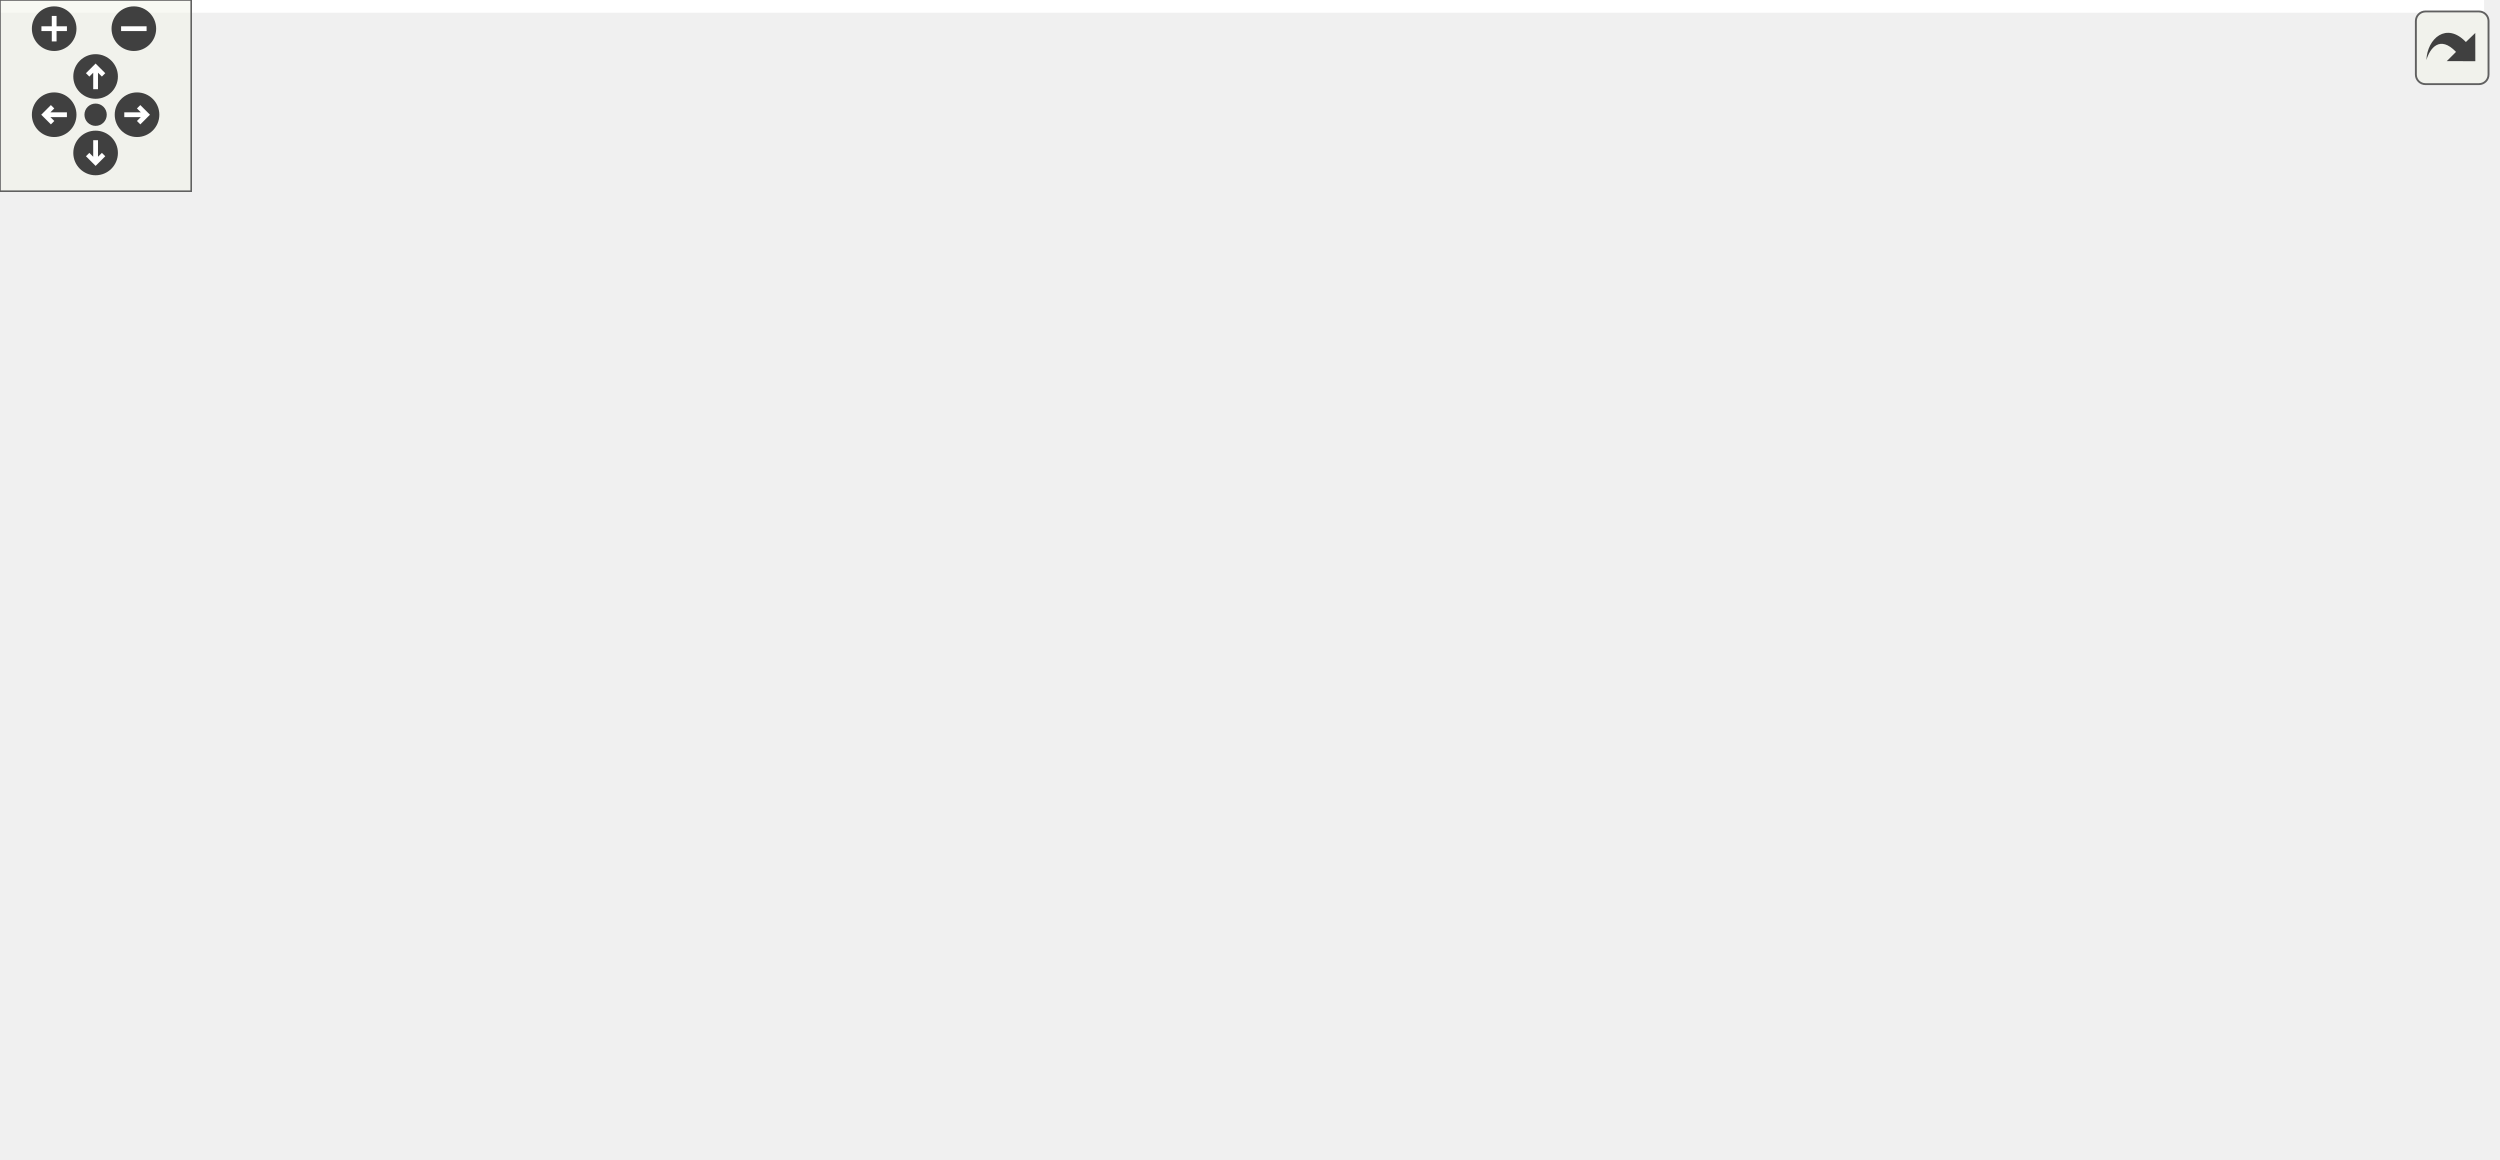
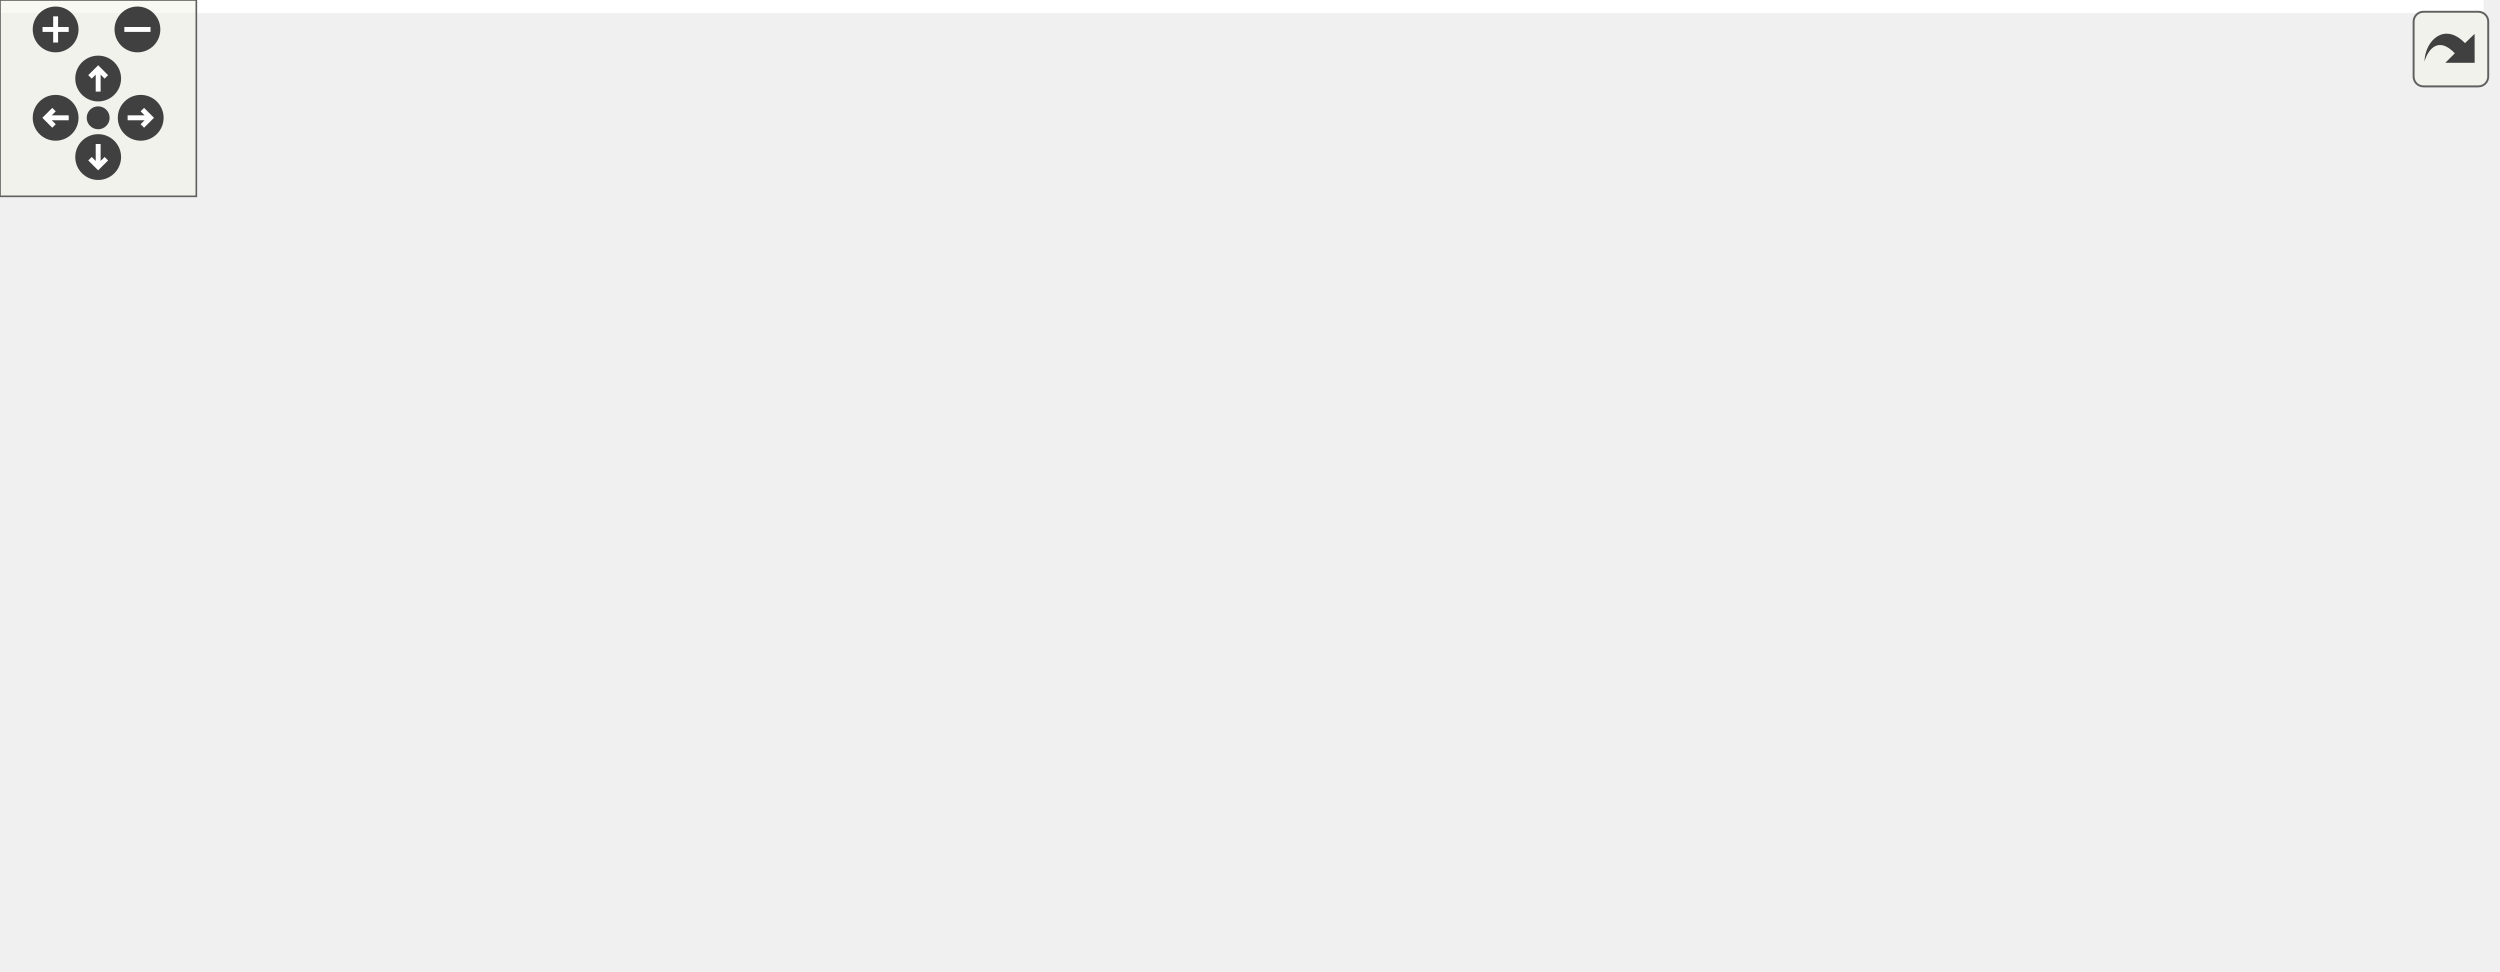
<svg xmlns="http://www.w3.org/2000/svg" xmlns:xlink="http://www.w3.org/1999/xlink" id="main" version="1.1" xml:space="preserve">
  <style type="text/css">
.edge:hover path { stroke: red; }
.edge:hover polygon { stroke: red; fill: red; }
</style>
  <defs>
    <circle id="rim" cx="0" cy="0" r="7" />
    <circle id="rim2" cx="0" cy="0" r="3.5" />
    <g id="zoomPlus">
      <use xlink:href="#rim" fill="#404040">
        <set attributeName="fill" to="#808080" begin="zoomplus.mouseover" end="zoomplus.mouseout" />
      </use>
      <path d="M-4,0h8M0,-4v8" fill="none" stroke="white" stroke-width="1.5" pointer-events="none" />
    </g>
    <g id="zoomMin">
      <use xlink:href="#rim" fill="#404040">
        <set attributeName="fill" to="#808080" begin="zoomminus.mouseover" end="zoomminus.mouseout" />
      </use>
      <path d="M-4,0h8" fill="none" stroke="white" stroke-width="1.5" pointer-events="none" />
    </g>
    <g id="dirArrow">
      <path fill="none" stroke="white" stroke-width="1.5" d="M0,-3.0v7 M-2.5,-0.5L0,-3.0L2.5,-0.5" />
    </g>
    <g id="resetDef">
      <use xlink:href="#rim2" fill="#404040">
        <set attributeName="fill" to="#808080" begin="reset.mouseover" end="reset.mouseout" />
      </use>
    </g>
  </defs>
  <svg id="graph" class="graph">
    <g id="viewport">
-       <polygon fill="white" stroke="transparent" points="-4,4 -4,-303 779.5,-303 779.5,4 -4,4" />
+       <polygon fill="white" stroke="transparent" points="-4,4 -4,-236 759,-236 759,4 -4,4" />
      <g id="node1" class="node">
        <g id="a_node1">
          <a xlink:title=" ">
-             <polygon fill="#bfbfbf" stroke="black" points="67,-268.5 67,-298.5 207,-298.5 207,-268.5 67,-268.5" />
-             <text text-anchor="start" x="75" y="-286.5" font-family="Helvetica,sans-Serif" font-size="10.00">src/visualization/cgns</text>
-             <text text-anchor="middle" x="137" y="-275.5" font-family="Helvetica,sans-Serif" font-size="10.00">/CatalystCGNSMeshBase.h</text>
+             <polygon fill="#bfbfbf" stroke="black" points="67,-201.5 67,-231.5 207,-231.5 207,-201.5 67,-201.5" />
+             <text text-anchor="start" x="75" y="-219.5" font-family="Helvetica,sans-Serif" font-size="10.00">src/visualization/cgns</text>
+             <text text-anchor="middle" x="137" y="-208.5" font-family="Helvetica,sans-Serif" font-size="10.00">/CatalystCGNSMeshBase.h</text>
          </a>
        </g>
      </g>
      <g id="node2" class="node">
        <g id="a_node2">
          <a xlink:href="CatalystCGNSMesh_8h.html" target="_top" xlink:title=" ">
-             <polygon fill="white" stroke="black" points="0,-67.5 0,-97.5 142,-97.5 142,-67.5 0,-67.5" />
-             <text text-anchor="start" x="8" y="-85.5" font-family="Helvetica,sans-Serif" font-size="10.00">src/visualization/catalyst</text>
-             <text text-anchor="middle" x="71" y="-74.5" font-family="Helvetica,sans-Serif" font-size="10.00">/cgns/CatalystCGNSMesh.h</text>
+             <polygon fill="white" stroke="black" points="0,-0.5 0,-30.5 142,-30.5 142,-0.5 0,-0.5" />
+             <text text-anchor="start" x="8" y="-18.5" font-family="Helvetica,sans-Serif" font-size="10.00">src/visualization/catalyst</text>
+             <text text-anchor="middle" x="71" y="-7.5" font-family="Helvetica,sans-Serif" font-size="10.00">/cgns/CatalystCGNSMesh.h</text>
          </a>
        </g>
      </g>
      <g id="edge1" class="edge">
-         <path fill="none" stroke="midnightblue" d="M129.05,-258.53C115.16,-216.65 86.89,-131.4 75.7,-97.68" />
-         <polygon fill="midnightblue" stroke="midnightblue" points="125.78,-259.8 132.25,-268.19 132.43,-257.6 125.78,-259.8" />
+         <path fill="none" stroke="midnightblue" d="M129.05,-191.53C115.16,-149.65 86.89,-64.4 75.7,-30.68" />
+         <polygon fill="midnightblue" stroke="midnightblue" points="125.78,-192.8 132.25,-201.19 132.43,-190.6 125.78,-192.8" />
      </g>
      <g id="node3" class="node">
        <g id="a_node3">
          <a xlink:href="CatalystManagerBase_8h.html" target="_top" xlink:title=" ">
-             <polygon fill="white" stroke="black" points="141.5,-201.5 141.5,-231.5 266.5,-231.5 266.5,-201.5 141.5,-201.5" />
-             <text text-anchor="start" x="149.5" y="-219.5" font-family="Helvetica,sans-Serif" font-size="10.00">src/visualization/utils</text>
-             <text text-anchor="middle" x="204" y="-208.5" font-family="Helvetica,sans-Serif" font-size="10.00">/CatalystManagerBase.h</text>
+             <polygon fill="white" stroke="black" points="141.5,-134.5 141.5,-164.5 266.5,-164.5 266.5,-134.5 141.5,-134.5" />
+             <text text-anchor="start" x="149.5" y="-152.5" font-family="Helvetica,sans-Serif" font-size="10.00">src/visualization/utils</text>
+             <text text-anchor="middle" x="204" y="-141.5" font-family="Helvetica,sans-Serif" font-size="10.00">/CatalystManagerBase.h</text>
          </a>
        </g>
      </g>
      <g id="edge2" class="edge">
-         <path fill="none" stroke="midnightblue" d="M158.84,-261.31C168.89,-251.56 180.54,-240.26 189.49,-231.58" />
-         <polygon fill="midnightblue" stroke="midnightblue" points="156.28,-258.92 151.54,-268.4 161.15,-263.94 156.28,-258.92" />
+         <path fill="none" stroke="midnightblue" d="M158.84,-194.31C168.89,-184.56 180.54,-173.26 189.49,-164.58" />
+         <polygon fill="midnightblue" stroke="midnightblue" points="156.28,-191.92 151.54,-201.4 161.15,-196.94 156.28,-191.92" />
      </g>
      <g id="node4" class="node">
        <g id="a_node4">
          <a xlink:href="CatalystManager_8h.html" target="_top" xlink:title=" ">
-             <polygon fill="white" stroke="black" points="133,-134.5 133,-164.5 275,-164.5 275,-134.5 133,-134.5" />
-             <text text-anchor="start" x="141" y="-152.5" font-family="Helvetica,sans-Serif" font-size="10.00">src/visualization/catalyst</text>
-             <text text-anchor="middle" x="204" y="-141.5" font-family="Helvetica,sans-Serif" font-size="10.00">/manager/CatalystManager.h</text>
+             <polygon fill="white" stroke="black" points="133,-67.5 133,-97.5 275,-97.5 275,-67.5 133,-67.5" />
+             <text text-anchor="start" x="141" y="-85.5" font-family="Helvetica,sans-Serif" font-size="10.00">src/visualization/catalyst</text>
+             <text text-anchor="middle" x="204" y="-74.5" font-family="Helvetica,sans-Serif" font-size="10.00">/manager/CatalystManager.h</text>
          </a>
        </g>
      </g>
      <g id="edge3" class="edge">
-         <path fill="none" stroke="midnightblue" d="M204,-191.11C204,-182.15 204,-172.32 204,-164.58" />
-         <polygon fill="midnightblue" stroke="midnightblue" points="200.5,-191.4 204,-201.4 207.5,-191.4 200.5,-191.4" />
+         <path fill="none" stroke="midnightblue" d="M204,-124.11C204,-115.15 204,-105.32 204,-97.58" />
+         <polygon fill="midnightblue" stroke="midnightblue" points="200.5,-124.4 204,-134.4 207.5,-124.4 200.5,-124.4" />
      </g>
      <g id="node6" class="node">
        <g id="a_node6">
          <a xlink:href="Iovs__Utils_8h.html" target="_top" xlink:title=" ">
-             <polygon fill="white" stroke="black" points="423,-134.5 423,-164.5 531,-164.5 531,-134.5 423,-134.5" />
-             <text text-anchor="start" x="431" y="-152.5" font-family="Helvetica,sans-Serif" font-size="10.00">src/visualization/utils</text>
-             <text text-anchor="middle" x="477" y="-141.5" font-family="Helvetica,sans-Serif" font-size="10.00">/Iovs_Utils.h</text>
+             <polygon fill="white" stroke="black" points="425,-67.5 425,-97.5 533,-97.5 533,-67.5 425,-67.5" />
+             <text text-anchor="start" x="433" y="-85.5" font-family="Helvetica,sans-Serif" font-size="10.00">src/visualization/utils</text>
+             <text text-anchor="middle" x="479" y="-74.5" font-family="Helvetica,sans-Serif" font-size="10.00">/Iovs_Utils.h</text>
          </a>
        </g>
      </g>
      <g id="edge6" class="edge">
-         <path fill="none" stroke="midnightblue" d="M272.89,-199.1C319.36,-188.03 379.82,-173.64 422.84,-163.39" />
-         <polygon fill="midnightblue" stroke="midnightblue" points="271.82,-195.75 262.9,-201.48 273.44,-202.56 271.82,-195.75" />
+         <path fill="none" stroke="midnightblue" d="M273.14,-132.16C320.14,-121.05 381.45,-106.56 424.9,-96.29" />
+         <polygon fill="midnightblue" stroke="midnightblue" points="272.26,-128.77 263.33,-134.48 273.87,-135.58 272.26,-128.77" />
      </g>
      <g id="edge4" class="edge">
-         <path fill="none" stroke="midnightblue" d="M166.13,-129.99C145.05,-119.69 119.22,-107.07 99.8,-97.58" />
-         <polygon fill="midnightblue" stroke="midnightblue" points="164.62,-133.15 175.14,-134.4 167.69,-126.86 164.62,-133.15" />
+         <path fill="none" stroke="midnightblue" d="M166.13,-62.99C145.05,-52.69 119.22,-40.07 99.8,-30.58" />
+         <polygon fill="midnightblue" stroke="midnightblue" points="164.62,-66.15 175.14,-67.4 167.69,-59.86 164.62,-66.15" />
      </g>
      <g id="node5" class="node">
        <g id="a_node5">
          <a xlink:href="CatalystExodusMesh_8h.html" target="_top" xlink:title=" ">
-             <polygon fill="white" stroke="black" points="160,-67.5 160,-97.5 316,-97.5 316,-67.5 160,-67.5" />
-             <text text-anchor="start" x="168" y="-85.5" font-family="Helvetica,sans-Serif" font-size="10.00">src/visualization/catalyst</text>
-             <text text-anchor="middle" x="238" y="-74.5" font-family="Helvetica,sans-Serif" font-size="10.00">/exodus/CatalystExodusMesh.h</text>
+             <polygon fill="white" stroke="black" points="160,-0.5 160,-30.5 316,-30.5 316,-0.5 160,-0.5" />
+             <text text-anchor="start" x="168" y="-18.5" font-family="Helvetica,sans-Serif" font-size="10.00">src/visualization/catalyst</text>
+             <text text-anchor="middle" x="238" y="-7.5" font-family="Helvetica,sans-Serif" font-size="10.00">/exodus/CatalystExodusMesh.h</text>
          </a>
        </g>
      </g>
      <g id="edge5" class="edge">
-         <path fill="none" stroke="midnightblue" d="M216.14,-125.28C220.99,-116.02 226.41,-105.66 230.64,-97.58" />
-         <polygon fill="midnightblue" stroke="midnightblue" points="212.91,-123.91 211.38,-134.4 219.11,-127.16 212.91,-123.91" />
+         <path fill="none" stroke="midnightblue" d="M216.14,-58.28C220.99,-49.02 226.41,-38.66 230.64,-30.58" />
+         <polygon fill="midnightblue" stroke="midnightblue" points="212.91,-56.91 211.38,-67.4 219.11,-60.16 212.91,-56.91" />
      </g>
      <g id="node7" class="node">
        <g id="a_node7">
-           <a xlink:href="Iovs__cgns__DatabaseIO_8h.html" target="_top" xlink:title=" ">
-             <polygon fill="white" stroke="black" points="334.5,-67.5 334.5,-97.5 465.5,-97.5 465.5,-67.5 334.5,-67.5" />
-             <text text-anchor="start" x="342.5" y="-85.5" font-family="Helvetica,sans-Serif" font-size="10.00">src/visualization/cgns</text>
-             <text text-anchor="middle" x="400" y="-74.5" font-family="Helvetica,sans-Serif" font-size="10.00">/Iovs_cgns_DatabaseIO.h</text>
+           <a xlink:href="Iovs__cgns__DatabaseIO_8C.html" target="_top" xlink:title=" ">
+             <polygon fill="white" stroke="black" points="334.5,-0.5 334.5,-30.5 467.5,-30.5 467.5,-0.5 334.5,-0.5" />
+             <text text-anchor="start" x="342.5" y="-18.5" font-family="Helvetica,sans-Serif" font-size="10.00">src/visualization/cgns</text>
+             <text text-anchor="middle" x="401" y="-7.5" font-family="Helvetica,sans-Serif" font-size="10.00">/Iovs_cgns_DatabaseIO.C</text>
          </a>
        </g>
      </g>
      <g id="edge7" class="edge">
-         <path fill="none" stroke="midnightblue" d="M452.58,-127.88C440.88,-118.01 427.16,-106.43 416.68,-97.58" />
-         <polygon fill="midnightblue" stroke="midnightblue" points="450.39,-130.62 460.29,-134.4 454.91,-125.27 450.39,-130.62" />
-       </g>
-       <g id="node10" class="node">
-         <g id="a_node10">
-           <a xlink:href="Iovs__exodus__DatabaseIO_8h.html" target="_top" xlink:title=" ">
-             <polygon fill="white" stroke="black" points="483.5,-67.5 483.5,-97.5 624.5,-97.5 624.5,-67.5 483.5,-67.5" />
-             <text text-anchor="start" x="491.5" y="-85.5" font-family="Helvetica,sans-Serif" font-size="10.00">src/visualization/exodus</text>
-             <text text-anchor="middle" x="554" y="-74.5" font-family="Helvetica,sans-Serif" font-size="10.00">/Iovs_exodus_DatabaseIO.h</text>
-           </a>
-         </g>
-       </g>
-       <g id="edge10" class="edge">
-         <path fill="none" stroke="midnightblue" d="M501.42,-127.88C513.12,-118.01 526.84,-106.43 537.32,-97.58" />
-         <polygon fill="midnightblue" stroke="midnightblue" points="499.09,-125.27 493.71,-134.4 503.61,-130.62 499.09,-125.27" />
-       </g>
-       <g id="node13" class="node">
-         <g id="a_node13">
-           <a xlink:href="Iovs__Utils_8C.html" target="_top" xlink:title=" ">
-             <polygon fill="white" stroke="black" points="643,-67.5 643,-97.5 751,-97.5 751,-67.5 643,-67.5" />
-             <text text-anchor="start" x="651" y="-85.5" font-family="Helvetica,sans-Serif" font-size="10.00">src/visualization/utils</text>
-             <text text-anchor="middle" x="697" y="-74.5" font-family="Helvetica,sans-Serif" font-size="10.00">/Iovs_Utils.C</text>
-           </a>
-         </g>
-       </g>
-       <g id="edge13" class="edge">
-         <path fill="none" stroke="midnightblue" d="M534.27,-131.58C570,-121.02 615.46,-107.59 649.24,-97.61" />
-         <polygon fill="midnightblue" stroke="midnightblue" points="533.06,-128.29 524.47,-134.48 535.05,-135 533.06,-128.29" />
+         <path fill="none" stroke="midnightblue" d="M454.26,-60.88C442.41,-51.01 428.52,-39.43 417.89,-30.58" />
+         <polygon fill="midnightblue" stroke="midnightblue" points="452.15,-63.68 462.08,-67.4 456.63,-58.31 452.15,-63.68" />
      </g>
      <g id="node8" class="node">
        <g id="a_node8">
-           <a xlink:href="Iovs__cgns__DatabaseIO_8C.html" target="_top" xlink:title=" ">
-             <polygon fill="white" stroke="black" points="188.5,-0.5 188.5,-30.5 321.5,-30.5 321.5,-0.5 188.5,-0.5" />
-             <text text-anchor="start" x="196.5" y="-18.5" font-family="Helvetica,sans-Serif" font-size="10.00">src/visualization/cgns</text>
-             <text text-anchor="middle" x="255" y="-7.5" font-family="Helvetica,sans-Serif" font-size="10.00">/Iovs_cgns_DatabaseIO.C</text>
+           <a xlink:href="Iovs__exodus__DatabaseIO_8C.html" target="_top" xlink:title=" ">
+             <polygon fill="white" stroke="black" points="485.5,-0.5 485.5,-30.5 628.5,-30.5 628.5,-0.5 485.5,-0.5" />
+             <text text-anchor="start" x="493.5" y="-18.5" font-family="Helvetica,sans-Serif" font-size="10.00">src/visualization/exodus</text>
+             <text text-anchor="middle" x="557" y="-7.5" font-family="Helvetica,sans-Serif" font-size="10.00">/Iovs_exodus_DatabaseIO.C</text>
          </a>
        </g>
      </g>
      <g id="edge8" class="edge">
-         <path fill="none" stroke="midnightblue" d="M359.33,-63.27C336.24,-52.92 307.76,-40.15 286.4,-30.58" />
-         <polygon fill="midnightblue" stroke="midnightblue" points="357.98,-66.5 368.54,-67.4 360.84,-60.11 357.98,-66.5" />
+         <path fill="none" stroke="midnightblue" d="M503.74,-60.88C515.59,-51.01 529.48,-39.43 540.11,-30.58" />
+         <polygon fill="midnightblue" stroke="midnightblue" points="501.37,-58.31 495.92,-67.4 505.85,-63.68 501.37,-58.31" />
      </g>
      <g id="node9" class="node">
        <g id="a_node9">
-           <a xlink:href="Iovs__cgns__IOFactory_8C.html" target="_top" xlink:title=" ">
-             <polygon fill="white" stroke="black" points="340,-0.5 340,-30.5 462,-30.5 462,-0.5 340,-0.5" />
-             <text text-anchor="start" x="348" y="-18.5" font-family="Helvetica,sans-Serif" font-size="10.00">src/visualization/cgns</text>
-             <text text-anchor="middle" x="401" y="-7.5" font-family="Helvetica,sans-Serif" font-size="10.00">/Iovs_cgns_IOFactory.C</text>
+           <a xlink:href="Iovs__Utils_8C.html" target="_top" xlink:title=" ">
+             <polygon fill="white" stroke="black" points="647,-0.5 647,-30.5 755,-30.5 755,-0.5 647,-0.5" />
+             <text text-anchor="start" x="655" y="-18.5" font-family="Helvetica,sans-Serif" font-size="10.00">src/visualization/utils</text>
+             <text text-anchor="middle" x="701" y="-7.5" font-family="Helvetica,sans-Serif" font-size="10.00">/Iovs_Utils.C</text>
          </a>
        </g>
      </g>
      <g id="edge9" class="edge">
-         <path fill="none" stroke="midnightblue" d="M400.38,-57.11C400.51,-48.15 400.66,-38.32 400.78,-30.58" />
-         <polygon fill="midnightblue" stroke="midnightblue" points="396.87,-57.34 400.22,-67.4 403.87,-57.45 396.87,-57.34" />
-       </g>
-       <g id="node11" class="node">
-         <g id="a_node11">
-           <a xlink:href="Iovs__exodus__DatabaseIO_8C.html" target="_top" xlink:title=" ">
-             <polygon fill="white" stroke="black" points="481.5,-0.5 481.5,-30.5 624.5,-30.5 624.5,-0.5 481.5,-0.5" />
-             <text text-anchor="start" x="489.5" y="-18.5" font-family="Helvetica,sans-Serif" font-size="10.00">src/visualization/exodus</text>
-             <text text-anchor="middle" x="553" y="-7.5" font-family="Helvetica,sans-Serif" font-size="10.00">/Iovs_exodus_DatabaseIO.C</text>
-           </a>
-         </g>
-       </g>
-       <g id="edge11" class="edge">
-         <path fill="none" stroke="midnightblue" d="M553.62,-57.11C553.49,-48.15 553.34,-38.32 553.22,-30.58" />
-         <polygon fill="midnightblue" stroke="midnightblue" points="550.13,-57.45 553.78,-67.4 557.13,-57.34 550.13,-57.45" />
-       </g>
-       <g id="node12" class="node">
-         <g id="a_node12">
-           <a xlink:href="Iovs__exodus__IOFactory_8C.html" target="_top" xlink:title=" ">
-             <polygon fill="white" stroke="black" points="642.5,-0.5 642.5,-30.5 775.5,-30.5 775.5,-0.5 642.5,-0.5" />
-             <text text-anchor="start" x="650.5" y="-18.5" font-family="Helvetica,sans-Serif" font-size="10.00">src/visualization/exodus</text>
-             <text text-anchor="middle" x="709" y="-7.5" font-family="Helvetica,sans-Serif" font-size="10.00">/Iovs_exodus_IOFactory.C</text>
-           </a>
-         </g>
-       </g>
-       <g id="edge12" class="edge">
-         <path fill="none" stroke="midnightblue" d="M597.15,-63.41C621.89,-53.03 652.5,-40.2 675.43,-30.58" />
-         <polygon fill="midnightblue" stroke="midnightblue" points="595.5,-60.3 587.63,-67.4 598.21,-66.76 595.5,-60.3" />
+         <path fill="none" stroke="midnightblue" d="M536.79,-64.58C572.85,-54.02 618.72,-40.59 652.81,-30.61" />
+         <polygon fill="midnightblue" stroke="midnightblue" points="535.51,-61.31 526.9,-67.48 537.48,-68.02 535.51,-61.31" />
      </g>
    </g>
  </svg>
  <g id="navigator" transform="translate(0 0)" fill="#404254">
    <rect fill="#f2f5e9" fill-opacity="0.5" stroke="#606060" stroke-width=".5" x="0" y="0" width="60" height="60" />
    <use id="zoomplus" xlink:href="#zoomPlus" x="17" y="9" />
    <use id="zoomminus" xlink:href="#zoomMin" x="42" y="9" />
    <use id="reset" xlink:href="#resetDef" x="30" y="36" />
    <g id="arrowUp" xlink:href="#dirArrow" transform="translate(30 24)">
      <use xlink:href="#rim" fill="#404040">
        <set attributeName="fill" to="#808080" begin="arrowUp.mouseover" end="arrowUp.mouseout" />
      </use>
      <path fill="none" stroke="white" stroke-width="1.5" d="M0,-3.0v7 M-2.5,-0.5L0,-3.0L2.5,-0.5" />
    </g>
    <g id="arrowRight" xlink:href="#dirArrow" transform="rotate(90) translate(36 -43)">
      <use xlink:href="#rim" fill="#404040">
        <set attributeName="fill" to="#808080" begin="arrowRight.mouseover" end="arrowRight.mouseout" />
      </use>
      <path fill="none" stroke="white" stroke-width="1.5" d="M0,-3.0v7 M-2.5,-0.5L0,-3.0L2.5,-0.5" />
    </g>
    <g id="arrowDown" xlink:href="#dirArrow" transform="rotate(180) translate(-30 -48)">
      <use xlink:href="#rim" fill="#404040">
        <set attributeName="fill" to="#808080" begin="arrowDown.mouseover" end="arrowDown.mouseout" />
      </use>
      <path fill="none" stroke="white" stroke-width="1.5" d="M0,-3.0v7 M-2.5,-0.5L0,-3.0L2.5,-0.5" />
    </g>
    <g id="arrowLeft" xlink:href="#dirArrow" transform="rotate(270) translate(-36 17)">
      <use xlink:href="#rim" fill="#404040">
        <set attributeName="fill" to="#808080" begin="arrowLeft.mouseover" end="arrowLeft.mouseout" />
      </use>
      <path fill="none" stroke="white" stroke-width="1.5" d="M0,-3.0v7 M-2.5,-0.5L0,-3.0L2.5,-0.5" />
    </g>
  </g>
  <svg viewBox="0 0 15 15" width="100%" height="30px" preserveAspectRatio="xMaxYMin meet">
    <g id="arrow_out" transform="scale(0.3 0.3)">
      <a xlink:href="CatalystCGNSMeshBase_8h__dep__incl_org.svg" target="_base">
        <rect id="button" ry="5" rx="5" y="6" x="6" height="38" width="38" fill="#f2f5e9" fill-opacity="0.5" stroke="#606060" stroke-width="1.0" />
        <path id="arrow" d="M 11.5,31.437 C 11.94,20.098 22.043,11.323 32.159,21.979 L 37.069,17.246 C 37.069,17.246 37.088,32 37.088,32 L 22.16,31.978 C 22.16,31.978 26.998,27.14 26.998,27.14 C 18.529,18.264 13.292,25.23 11.5,31.437 z" style="fill:#404040;" />
      </a>
    </g>
  </svg>
</svg>
